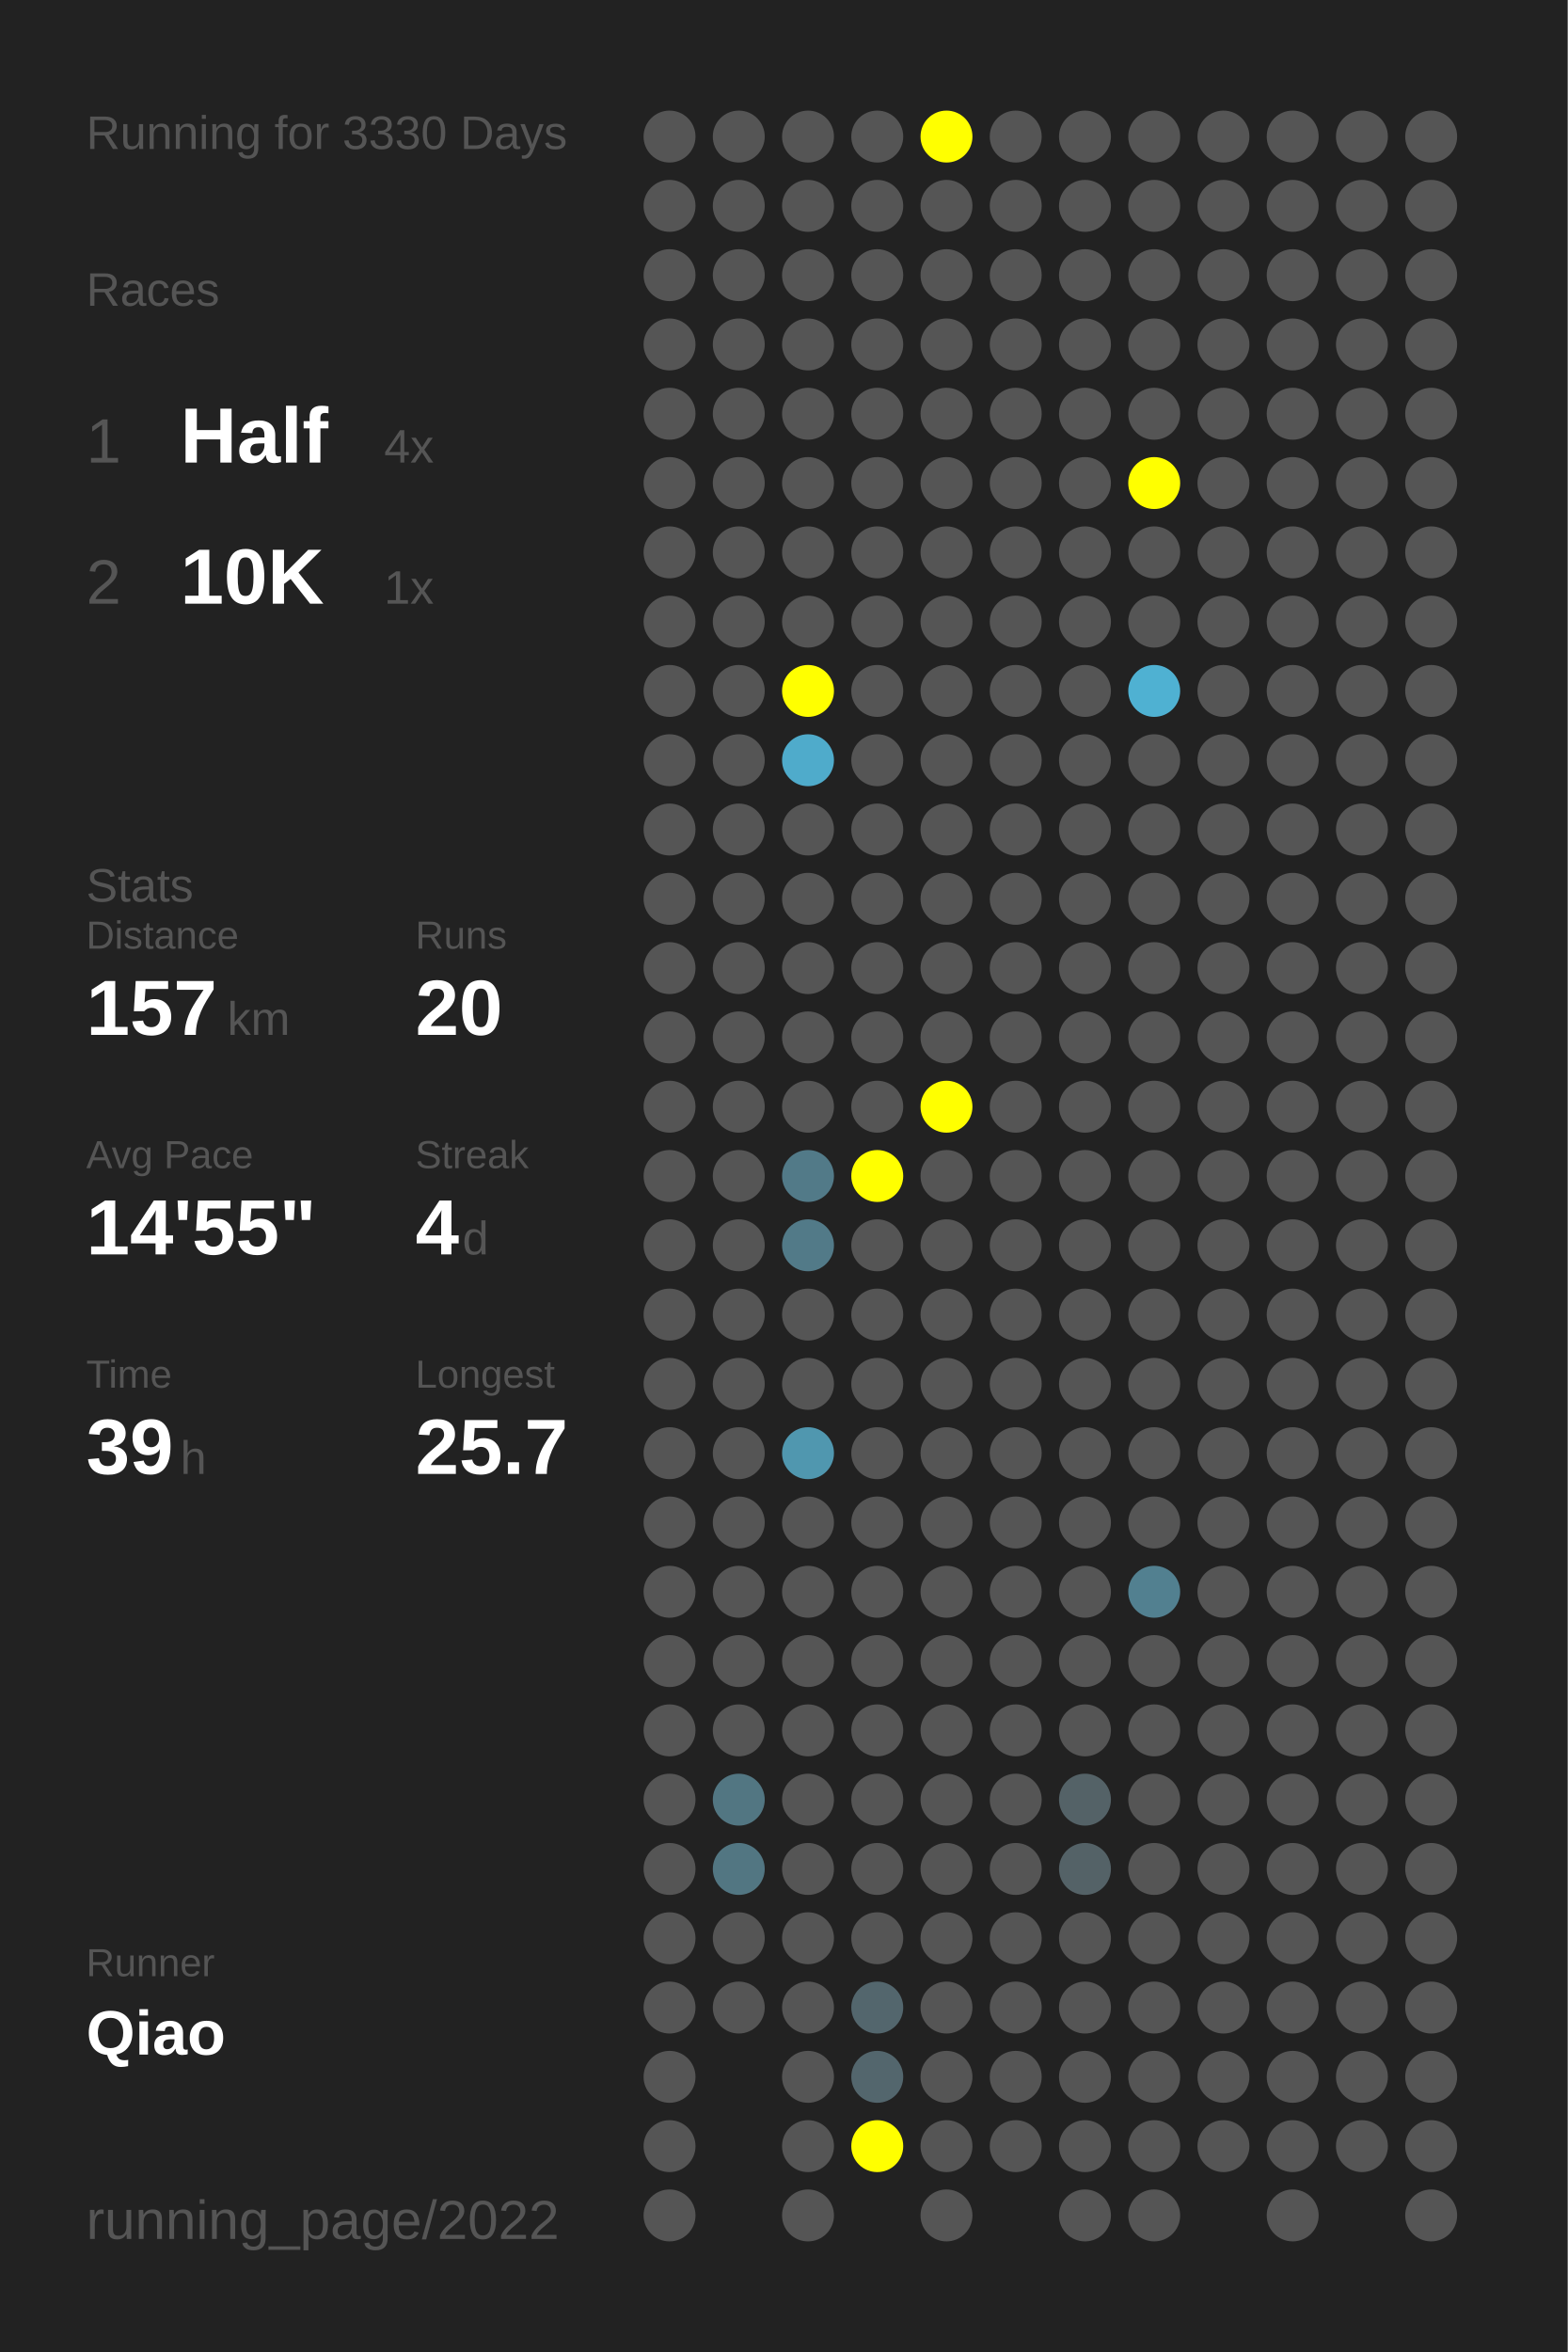
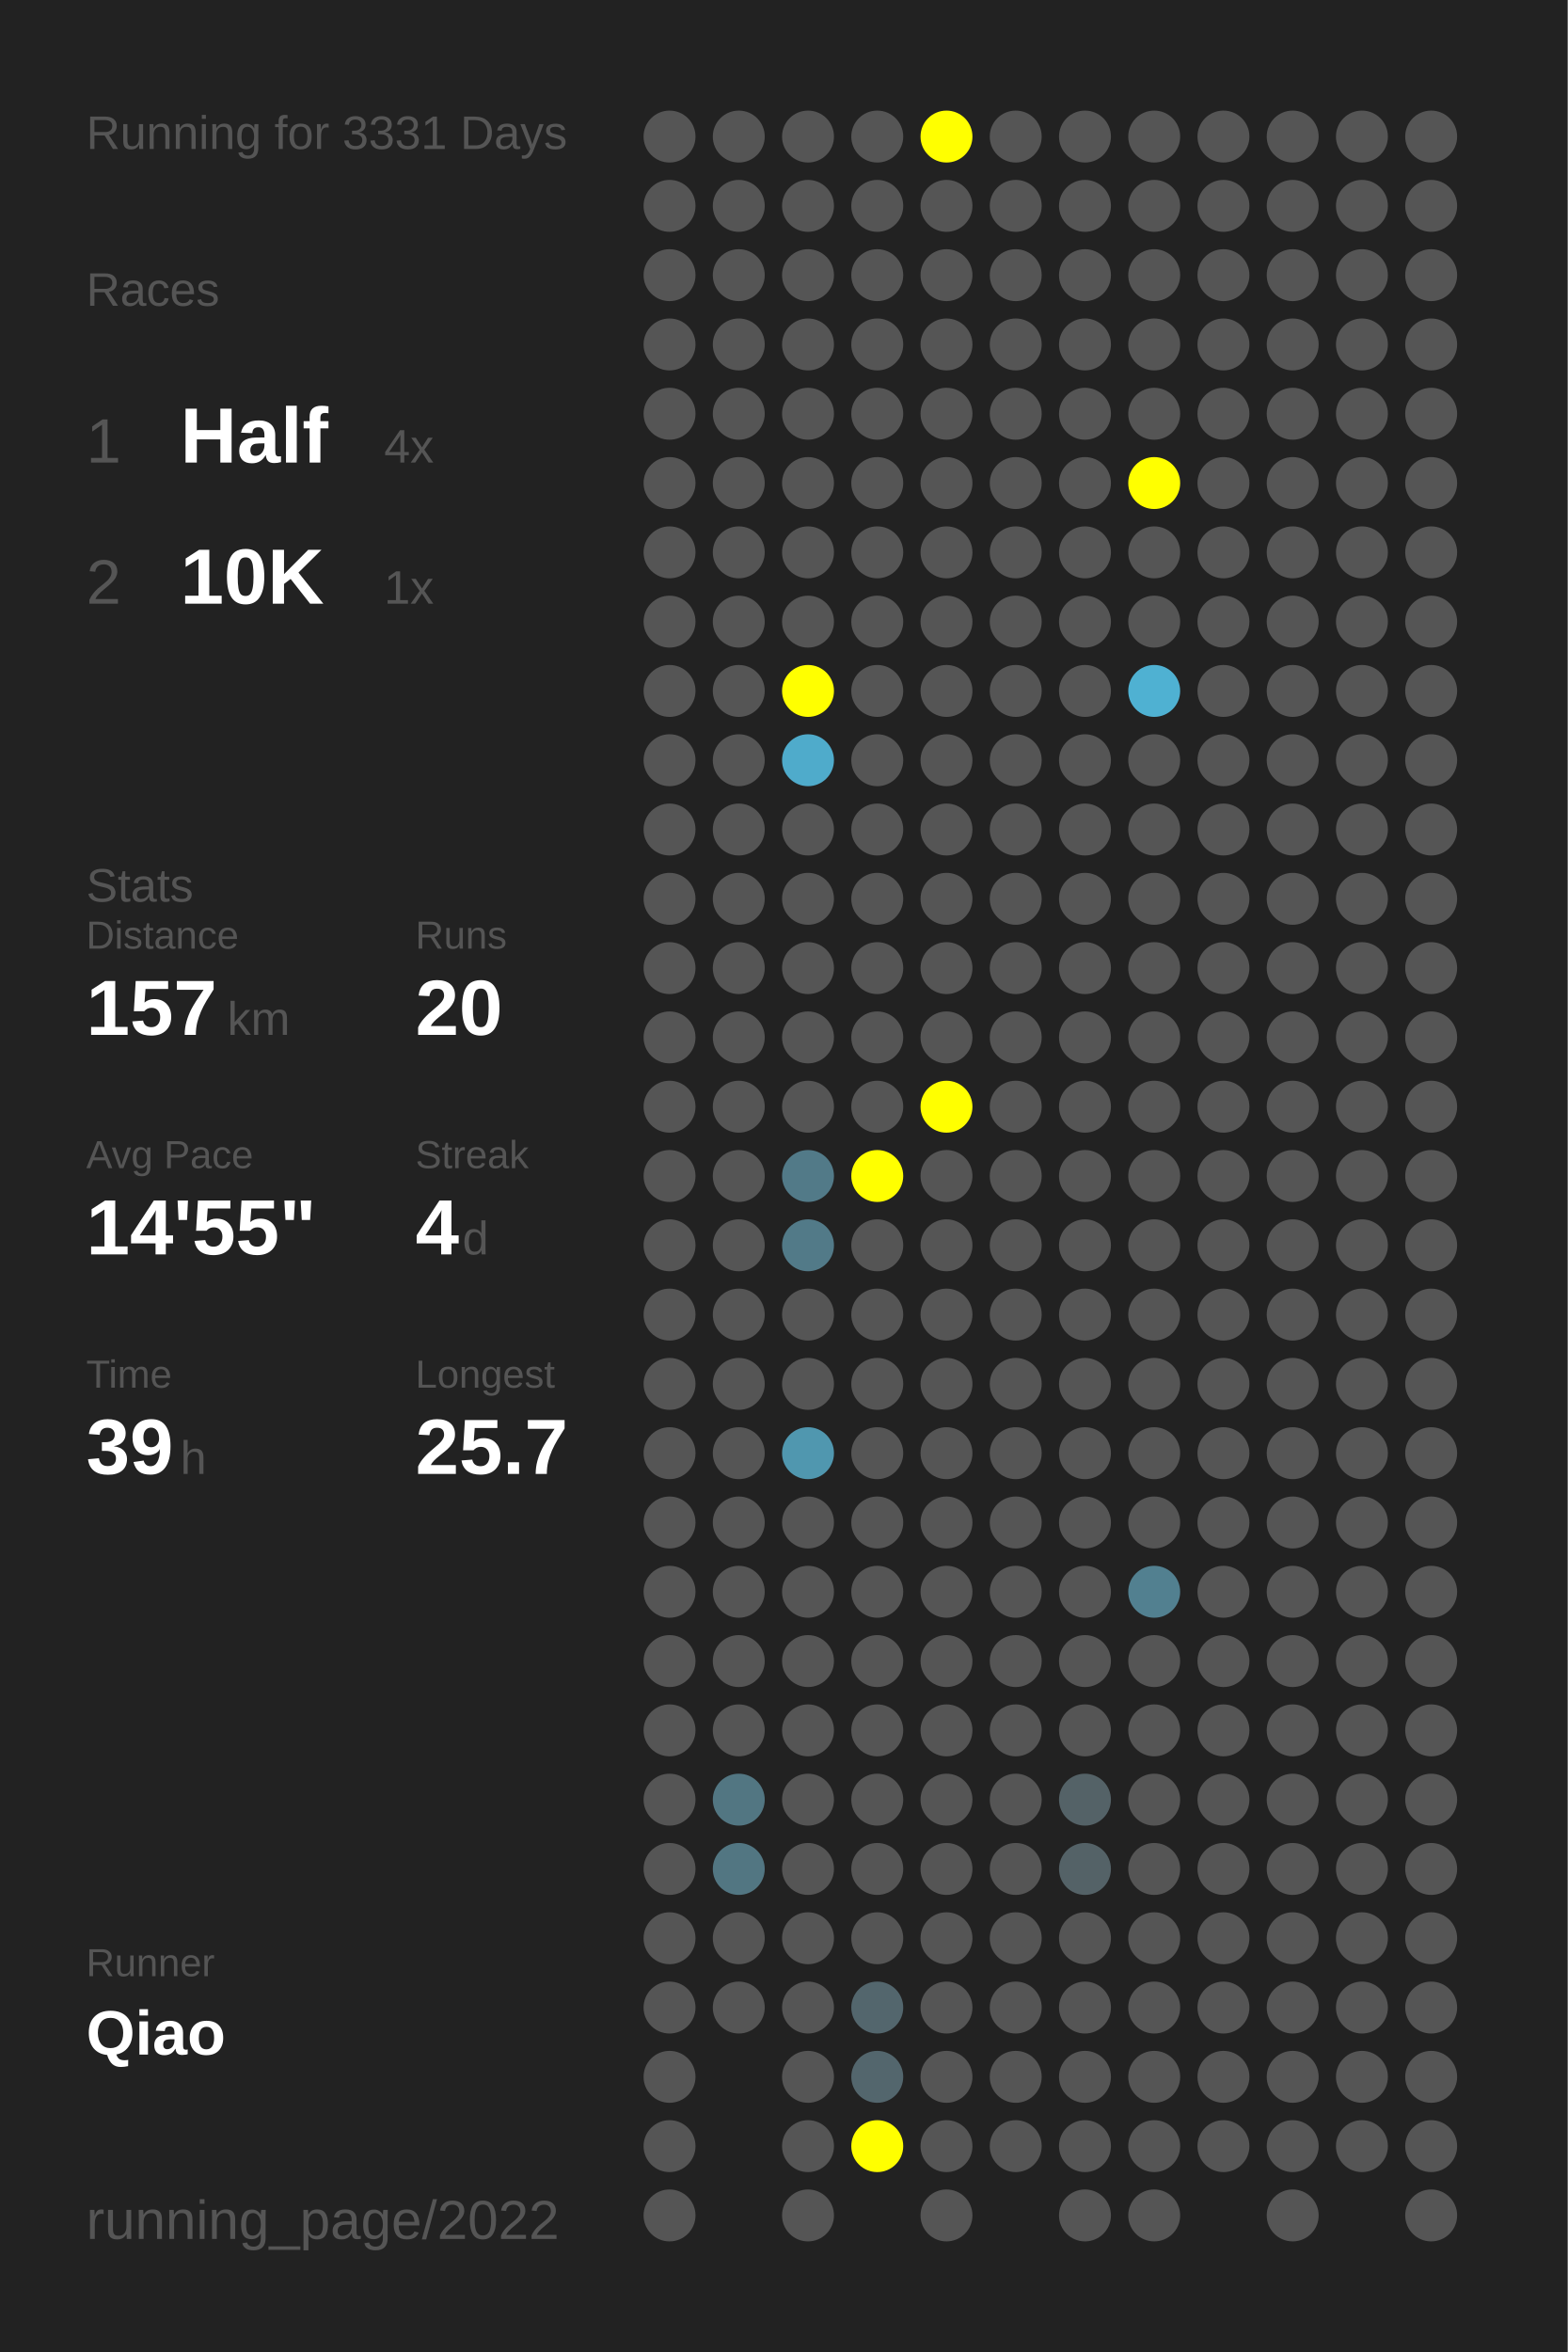
<svg xmlns="http://www.w3.org/2000/svg" baseProfile="full" height="300mm" version="1.1" viewBox="0,0,200,300" width="200mm">
  <defs />
  <rect fill="#222222" height="300" width="200" x="0" y="0" />
-   <text fill="#555555" style="font-size:6px; font-family:Arial;" x="11" y="19">Running for 3330 Days</text>
+   <text fill="#555555" style="font-size:6px; font-family:Arial;" x="11" y="19">Running for 3331 Days</text>
  <text fill="#555555" style="font-size:6px; font-family:Arial;" x="11" y="39">Races</text>
  <text fill="#555555" style="font-size:8px; font-family:Arial;" x="11" y="59">1</text>
  <text fill="#FFFFFF" style="font-size:10px; font-family:Arial; font-weight:bold;" x="23" y="59">Half</text>
  <text fill="#555555" style="font-size:6px; font-family:Arial;" x="49" y="59">4x</text>
  <text fill="#555555" style="font-size:8px; font-family:Arial;" x="11" y="77">2</text>
  <text fill="#FFFFFF" style="font-size:10px; font-family:Arial; font-weight:bold;" x="23" y="77">10K</text>
  <text fill="#555555" style="font-size:6px; font-family:Arial;" x="49" y="77">1x</text>
  <text fill="#555555" style="font-size:6px; font-family:Arial;" x="11" y="115">Stats</text>
  <text fill="#555555" style="font-size:5px; font-family:Arial;" x="11" y="121">Distance</text>
  <text fill="#FFFFFF" style="font-size:10px; font-family:Arial; font-weight:bold;" x="11" y="132">157</text>
  <text fill="#555555" style="font-size:6px; font-family:Arial;" x="29" y="132">km</text>
  <text fill="#555555" style="font-size:5px; font-family:Arial;" x="53" y="121">Runs</text>
  <text fill="#FFFFFF" style="font-size:10px; font-family:Arial; font-weight:bold;" x="53" y="132">20</text>
  <text fill="#555555" style="font-size:5px; font-family:Arial;" x="11" y="149">Avg Pace</text>
  <text fill="#FFFFFF" style="font-size:10px; font-family:Arial; font-weight:bold;" x="11" y="160">14'55"</text>
  <text fill="#555555" style="font-size:5px; font-family:Arial;" x="53" y="149">Streak</text>
  <text fill="#FFFFFF" style="font-size:10px; font-family:Arial; font-weight:bold;" x="53" y="160">4</text>
  <text fill="#555555" style="font-size:6px; font-family:Arial;" x="59" y="160">d</text>
  <text fill="#555555" style="font-size:5px; font-family:Arial;" x="11" y="177">Time</text>
  <text fill="#FFFFFF" style="font-size:10px; font-family:Arial; font-weight:bold;" x="11" y="188">39</text>
  <text fill="#555555" style="font-size:6px; font-family:Arial;" x="23" y="188">h</text>
  <text fill="#555555" style="font-size:5px; font-family:Arial;" x="53" y="177">Longest</text>
  <text fill="#FFFFFF" style="font-size:10px; font-family:Arial; font-weight:bold;" x="53" y="188">25.7</text>
  <text fill="#555555" style="font-size:5px; font-family:Arial;" x="11" y="252.065">Runner</text>
  <text fill="#FFFFFF" style="font-size:8px; font-family:Arial; font-weight:bold;" x="11" y="262.065">Qiao</text>
  <text fill="#555555" style="font-size:7px; font-family:Arial;" x="11" y="285.581">running_page/2022</text>
  <circle cx="85.417" cy="17.419" fill="#555555" r="3.312" />
  <circle cx="85.417" cy="26.258" fill="#555555" r="3.312" />
  <circle cx="85.417" cy="35.097" fill="#555555" r="3.312" />
  <circle cx="85.417" cy="43.935" fill="#555555" r="3.312" />
  <circle cx="85.417" cy="52.774" fill="#555555" r="3.312" />
  <circle cx="85.417" cy="61.613" fill="#555555" r="3.312" />
  <circle cx="85.417" cy="70.452" fill="#555555" r="3.312" />
  <circle cx="85.417" cy="79.29" fill="#555555" r="3.312" />
  <circle cx="85.417" cy="88.129" fill="#555555" r="3.312" />
  <circle cx="85.417" cy="96.968" fill="#555555" r="3.312" />
  <circle cx="85.417" cy="105.806" fill="#555555" r="3.312" />
  <circle cx="85.417" cy="114.645" fill="#555555" r="3.312" />
  <circle cx="85.417" cy="123.484" fill="#555555" r="3.312" />
  <circle cx="85.417" cy="132.323" fill="#555555" r="3.312" />
  <circle cx="85.417" cy="141.161" fill="#555555" r="3.312" />
  <circle cx="85.417" cy="150" fill="#555555" r="3.312" />
  <circle cx="85.417" cy="158.839" fill="#555555" r="3.312" />
  <circle cx="85.417" cy="167.677" fill="#555555" r="3.312" />
  <circle cx="85.417" cy="176.516" fill="#555555" r="3.312" />
  <circle cx="85.417" cy="185.355" fill="#555555" r="3.312" />
  <circle cx="85.417" cy="194.194" fill="#555555" r="3.312" />
  <circle cx="85.417" cy="203.032" fill="#555555" r="3.312" />
  <circle cx="85.417" cy="211.871" fill="#555555" r="3.312" />
  <circle cx="85.417" cy="220.71" fill="#555555" r="3.312" />
  <circle cx="85.417" cy="229.548" fill="#555555" r="3.312" />
  <circle cx="85.417" cy="238.387" fill="#555555" r="3.312" />
  <circle cx="85.417" cy="247.226" fill="#555555" r="3.312" />
  <circle cx="85.417" cy="256.065" fill="#555555" r="3.312" />
  <circle cx="85.417" cy="264.903" fill="#555555" r="3.312" />
  <circle cx="85.417" cy="273.742" fill="#555555" r="3.312" />
  <circle cx="85.417" cy="282.581" fill="#555555" r="3.312" />
  <circle cx="94.25" cy="17.419" fill="#555555" r="3.312" />
  <circle cx="94.25" cy="26.258" fill="#555555" r="3.312" />
  <circle cx="94.25" cy="35.097" fill="#555555" r="3.312" />
  <circle cx="94.25" cy="43.935" fill="#555555" r="3.312" />
  <circle cx="94.25" cy="52.774" fill="#555555" r="3.312" />
  <circle cx="94.25" cy="61.613" fill="#555555" r="3.312" />
  <circle cx="94.25" cy="70.452" fill="#555555" r="3.312" />
  <circle cx="94.25" cy="79.29" fill="#555555" r="3.312" />
  <circle cx="94.25" cy="88.129" fill="#555555" r="3.312" />
  <circle cx="94.25" cy="96.968" fill="#555555" r="3.312" />
  <circle cx="94.25" cy="105.806" fill="#555555" r="3.312" />
  <circle cx="94.25" cy="114.645" fill="#555555" r="3.312" />
  <circle cx="94.25" cy="123.484" fill="#555555" r="3.312" />
  <circle cx="94.25" cy="132.323" fill="#555555" r="3.312" />
  <circle cx="94.25" cy="141.161" fill="#555555" r="3.312" />
  <circle cx="94.25" cy="150" fill="#555555" r="3.312" />
  <circle cx="94.25" cy="158.839" fill="#555555" r="3.312" />
  <circle cx="94.25" cy="167.677" fill="#555555" r="3.312" />
  <circle cx="94.25" cy="176.516" fill="#555555" r="3.312" />
  <circle cx="94.25" cy="185.355" fill="#555555" r="3.312" />
  <circle cx="94.25" cy="194.194" fill="#555555" r="3.312" />
  <circle cx="94.25" cy="203.032" fill="#555555" r="3.312" />
  <circle cx="94.25" cy="211.871" fill="#555555" r="3.312" />
  <circle cx="94.25" cy="220.71" fill="#555555" r="3.312" />
  <circle cx="94.25" cy="229.548" fill="#527682" r="3.312" />
  <circle cx="94.25" cy="238.387" fill="#527682" r="3.312" />
  <circle cx="94.25" cy="247.226" fill="#555555" r="3.312" />
  <circle cx="94.25" cy="256.065" fill="#555555" r="3.312" />
  <circle cx="103.083" cy="17.419" fill="#555555" r="3.312" />
  <circle cx="103.083" cy="26.258" fill="#555555" r="3.312" />
  <circle cx="103.083" cy="35.097" fill="#555555" r="3.312" />
  <circle cx="103.083" cy="43.935" fill="#555555" r="3.312" />
  <circle cx="103.083" cy="52.774" fill="#555555" r="3.312" />
  <circle cx="103.083" cy="61.613" fill="#555555" r="3.312" />
  <circle cx="103.083" cy="70.452" fill="#555555" r="3.312" />
  <circle cx="103.083" cy="79.29" fill="#555555" r="3.312" />
  <circle cx="103.083" cy="88.129" fill="#FFFF00" r="3.312" />
  <circle cx="103.083" cy="96.968" fill="#4fabcb" r="3.312" />
  <circle cx="103.083" cy="105.806" fill="#555555" r="3.312" />
  <circle cx="103.083" cy="114.645" fill="#555555" r="3.312" />
  <circle cx="103.083" cy="123.484" fill="#555555" r="3.312" />
  <circle cx="103.083" cy="132.323" fill="#555555" r="3.312" />
  <circle cx="103.083" cy="141.161" fill="#555555" r="3.312" />
  <circle cx="103.083" cy="150" fill="#527a88" r="3.312" />
  <circle cx="103.083" cy="158.839" fill="#527a88" r="3.312" />
  <circle cx="103.083" cy="167.677" fill="#555555" r="3.312" />
  <circle cx="103.083" cy="176.516" fill="#555555" r="3.312" />
  <circle cx="103.083" cy="185.355" fill="#5097af" r="3.312" />
  <circle cx="103.083" cy="194.194" fill="#555555" r="3.312" />
  <circle cx="103.083" cy="203.032" fill="#555555" r="3.312" />
  <circle cx="103.083" cy="211.871" fill="#555555" r="3.312" />
  <circle cx="103.083" cy="220.71" fill="#555555" r="3.312" />
  <circle cx="103.083" cy="229.548" fill="#555555" r="3.312" />
  <circle cx="103.083" cy="238.387" fill="#555555" r="3.312" />
  <circle cx="103.083" cy="247.226" fill="#555555" r="3.312" />
  <circle cx="103.083" cy="256.065" fill="#555555" r="3.312" />
  <circle cx="103.083" cy="264.903" fill="#555555" r="3.312" />
  <circle cx="103.083" cy="273.742" fill="#555555" r="3.312" />
  <circle cx="103.083" cy="282.581" fill="#555555" r="3.312" />
  <circle cx="111.917" cy="17.419" fill="#555555" r="3.312" />
  <circle cx="111.917" cy="26.258" fill="#555555" r="3.312" />
  <circle cx="111.917" cy="35.097" fill="#555555" r="3.312" />
  <circle cx="111.917" cy="43.935" fill="#555555" r="3.312" />
  <circle cx="111.917" cy="52.774" fill="#555555" r="3.312" />
  <circle cx="111.917" cy="61.613" fill="#555555" r="3.312" />
  <circle cx="111.917" cy="70.452" fill="#555555" r="3.312" />
  <circle cx="111.917" cy="79.29" fill="#555555" r="3.312" />
  <circle cx="111.917" cy="88.129" fill="#555555" r="3.312" />
  <circle cx="111.917" cy="96.968" fill="#555555" r="3.312" />
  <circle cx="111.917" cy="105.806" fill="#555555" r="3.312" />
  <circle cx="111.917" cy="114.645" fill="#555555" r="3.312" />
  <circle cx="111.917" cy="123.484" fill="#555555" r="3.312" />
  <circle cx="111.917" cy="132.323" fill="#555555" r="3.312" />
  <circle cx="111.917" cy="141.161" fill="#555555" r="3.312" />
  <circle cx="111.917" cy="150" fill="#FFFF00" r="3.312" />
  <circle cx="111.917" cy="158.839" fill="#555555" r="3.312" />
  <circle cx="111.917" cy="167.677" fill="#555555" r="3.312" />
  <circle cx="111.917" cy="176.516" fill="#555555" r="3.312" />
  <circle cx="111.917" cy="185.355" fill="#555555" r="3.312" />
  <circle cx="111.917" cy="194.194" fill="#555555" r="3.312" />
  <circle cx="111.917" cy="203.032" fill="#555555" r="3.312" />
  <circle cx="111.917" cy="211.871" fill="#555555" r="3.312" />
  <circle cx="111.917" cy="220.71" fill="#555555" r="3.312" />
  <circle cx="111.917" cy="229.548" fill="#555555" r="3.312" />
  <circle cx="111.917" cy="238.387" fill="#555555" r="3.312" />
  <circle cx="111.917" cy="247.226" fill="#555555" r="3.312" />
  <circle cx="111.917" cy="256.065" fill="#53666d" r="3.312" />
  <circle cx="111.917" cy="264.903" fill="#53666d" r="3.312" />
  <circle cx="111.917" cy="273.742" fill="#FFFF00" r="3.312" />
  <circle cx="120.75" cy="17.419" fill="#FFFF00" r="3.312" />
  <circle cx="120.75" cy="26.258" fill="#555555" r="3.312" />
  <circle cx="120.75" cy="35.097" fill="#555555" r="3.312" />
  <circle cx="120.75" cy="43.935" fill="#555555" r="3.312" />
  <circle cx="120.75" cy="52.774" fill="#555555" r="3.312" />
  <circle cx="120.75" cy="61.613" fill="#555555" r="3.312" />
  <circle cx="120.75" cy="70.452" fill="#555555" r="3.312" />
  <circle cx="120.75" cy="79.29" fill="#555555" r="3.312" />
  <circle cx="120.75" cy="88.129" fill="#555555" r="3.312" />
  <circle cx="120.75" cy="96.968" fill="#555555" r="3.312" />
  <circle cx="120.75" cy="105.806" fill="#555555" r="3.312" />
  <circle cx="120.75" cy="114.645" fill="#555555" r="3.312" />
  <circle cx="120.75" cy="123.484" fill="#555555" r="3.312" />
  <circle cx="120.75" cy="132.323" fill="#555555" r="3.312" />
  <circle cx="120.75" cy="141.161" fill="#FFFF00" r="3.312" />
  <circle cx="120.75" cy="150" fill="#555555" r="3.312" />
  <circle cx="120.75" cy="158.839" fill="#555555" r="3.312" />
  <circle cx="120.75" cy="167.677" fill="#555555" r="3.312" />
  <circle cx="120.75" cy="176.516" fill="#555555" r="3.312" />
  <circle cx="120.75" cy="185.355" fill="#555555" r="3.312" />
  <circle cx="120.75" cy="194.194" fill="#555555" r="3.312" />
  <circle cx="120.75" cy="203.032" fill="#555555" r="3.312" />
  <circle cx="120.75" cy="211.871" fill="#555555" r="3.312" />
  <circle cx="120.75" cy="220.71" fill="#555555" r="3.312" />
  <circle cx="120.75" cy="229.548" fill="#555555" r="3.312" />
  <circle cx="120.75" cy="238.387" fill="#555555" r="3.312" />
  <circle cx="120.75" cy="247.226" fill="#555555" r="3.312" />
  <circle cx="120.75" cy="256.065" fill="#555555" r="3.312" />
  <circle cx="120.75" cy="264.903" fill="#555555" r="3.312" />
  <circle cx="120.75" cy="273.742" fill="#555555" r="3.312" />
  <circle cx="120.75" cy="282.581" fill="#555555" r="3.312" />
  <circle cx="129.583" cy="17.419" fill="#555555" r="3.312" />
  <circle cx="129.583" cy="26.258" fill="#555555" r="3.312" />
  <circle cx="129.583" cy="35.097" fill="#555555" r="3.312" />
  <circle cx="129.583" cy="43.935" fill="#555555" r="3.312" />
  <circle cx="129.583" cy="52.774" fill="#555555" r="3.312" />
  <circle cx="129.583" cy="61.613" fill="#555555" r="3.312" />
  <circle cx="129.583" cy="70.452" fill="#555555" r="3.312" />
  <circle cx="129.583" cy="79.29" fill="#555555" r="3.312" />
  <circle cx="129.583" cy="88.129" fill="#555555" r="3.312" />
  <circle cx="129.583" cy="96.968" fill="#555555" r="3.312" />
  <circle cx="129.583" cy="105.806" fill="#555555" r="3.312" />
  <circle cx="129.583" cy="114.645" fill="#555555" r="3.312" />
  <circle cx="129.583" cy="123.484" fill="#555555" r="3.312" />
  <circle cx="129.583" cy="132.323" fill="#555555" r="3.312" />
  <circle cx="129.583" cy="141.161" fill="#555555" r="3.312" />
  <circle cx="129.583" cy="150" fill="#555555" r="3.312" />
  <circle cx="129.583" cy="158.839" fill="#555555" r="3.312" />
  <circle cx="129.583" cy="167.677" fill="#555555" r="3.312" />
  <circle cx="129.583" cy="176.516" fill="#555555" r="3.312" />
  <circle cx="129.583" cy="185.355" fill="#555555" r="3.312" />
  <circle cx="129.583" cy="194.194" fill="#555555" r="3.312" />
  <circle cx="129.583" cy="203.032" fill="#555555" r="3.312" />
  <circle cx="129.583" cy="211.871" fill="#555555" r="3.312" />
  <circle cx="129.583" cy="220.71" fill="#555555" r="3.312" />
  <circle cx="129.583" cy="229.548" fill="#555555" r="3.312" />
  <circle cx="129.583" cy="238.387" fill="#555555" r="3.312" />
  <circle cx="129.583" cy="247.226" fill="#555555" r="3.312" />
  <circle cx="129.583" cy="256.065" fill="#555555" r="3.312" />
  <circle cx="129.583" cy="264.903" fill="#555555" r="3.312" />
  <circle cx="129.583" cy="273.742" fill="#555555" r="3.312" />
  <circle cx="138.417" cy="17.419" fill="#555555" r="3.312" />
  <circle cx="138.417" cy="26.258" fill="#555555" r="3.312" />
  <circle cx="138.417" cy="35.097" fill="#555555" r="3.312" />
  <circle cx="138.417" cy="43.935" fill="#555555" r="3.312" />
  <circle cx="138.417" cy="52.774" fill="#555555" r="3.312" />
  <circle cx="138.417" cy="61.613" fill="#555555" r="3.312" />
  <circle cx="138.417" cy="70.452" fill="#555555" r="3.312" />
  <circle cx="138.417" cy="79.29" fill="#555555" r="3.312" />
  <circle cx="138.417" cy="88.129" fill="#555555" r="3.312" />
  <circle cx="138.417" cy="96.968" fill="#555555" r="3.312" />
  <circle cx="138.417" cy="105.806" fill="#555555" r="3.312" />
  <circle cx="138.417" cy="114.645" fill="#555555" r="3.312" />
  <circle cx="138.417" cy="123.484" fill="#555555" r="3.312" />
  <circle cx="138.417" cy="132.323" fill="#555555" r="3.312" />
  <circle cx="138.417" cy="141.161" fill="#555555" r="3.312" />
  <circle cx="138.417" cy="150" fill="#555555" r="3.312" />
  <circle cx="138.417" cy="158.839" fill="#555555" r="3.312" />
  <circle cx="138.417" cy="167.677" fill="#555555" r="3.312" />
  <circle cx="138.417" cy="176.516" fill="#555555" r="3.312" />
  <circle cx="138.417" cy="185.355" fill="#555555" r="3.312" />
  <circle cx="138.417" cy="194.194" fill="#555555" r="3.312" />
  <circle cx="138.417" cy="203.032" fill="#555555" r="3.312" />
  <circle cx="138.417" cy="211.871" fill="#555555" r="3.312" />
  <circle cx="138.417" cy="220.71" fill="#555555" r="3.312" />
  <circle cx="138.417" cy="229.548" fill="#546267" r="3.312" />
  <circle cx="138.417" cy="238.387" fill="#546267" r="3.312" />
  <circle cx="138.417" cy="247.226" fill="#555555" r="3.312" />
  <circle cx="138.417" cy="256.065" fill="#555555" r="3.312" />
  <circle cx="138.417" cy="264.903" fill="#555555" r="3.312" />
  <circle cx="138.417" cy="273.742" fill="#555555" r="3.312" />
  <circle cx="138.417" cy="282.581" fill="#555555" r="3.312" />
  <circle cx="147.25" cy="17.419" fill="#555555" r="3.312" />
  <circle cx="147.25" cy="26.258" fill="#555555" r="3.312" />
  <circle cx="147.25" cy="35.097" fill="#555555" r="3.312" />
  <circle cx="147.25" cy="43.935" fill="#555555" r="3.312" />
  <circle cx="147.25" cy="52.774" fill="#555555" r="3.312" />
  <circle cx="147.25" cy="61.613" fill="#FFFF00" r="3.312" />
  <circle cx="147.25" cy="70.452" fill="#555555" r="3.312" />
  <circle cx="147.25" cy="79.29" fill="#555555" r="3.312" />
  <circle cx="147.25" cy="88.129" fill="#4fb1d2" r="3.312" />
  <circle cx="147.25" cy="96.968" fill="#555555" r="3.312" />
  <circle cx="147.25" cy="105.806" fill="#555555" r="3.312" />
  <circle cx="147.25" cy="114.645" fill="#555555" r="3.312" />
  <circle cx="147.25" cy="123.484" fill="#555555" r="3.312" />
  <circle cx="147.25" cy="132.323" fill="#555555" r="3.312" />
  <circle cx="147.25" cy="141.161" fill="#555555" r="3.312" />
  <circle cx="147.25" cy="150" fill="#555555" r="3.312" />
  <circle cx="147.25" cy="158.839" fill="#555555" r="3.312" />
  <circle cx="147.25" cy="167.677" fill="#555555" r="3.312" />
  <circle cx="147.25" cy="176.516" fill="#555555" r="3.312" />
  <circle cx="147.25" cy="185.355" fill="#555555" r="3.312" />
  <circle cx="147.25" cy="194.194" fill="#555555" r="3.312" />
  <circle cx="147.25" cy="203.032" fill="#528090" r="3.312" />
  <circle cx="147.25" cy="211.871" fill="#555555" r="3.312" />
  <circle cx="147.25" cy="220.71" fill="#555555" r="3.312" />
  <circle cx="147.25" cy="229.548" fill="#555555" r="3.312" />
  <circle cx="147.25" cy="238.387" fill="#555555" r="3.312" />
  <circle cx="147.25" cy="247.226" fill="#555555" r="3.312" />
  <circle cx="147.25" cy="256.065" fill="#555555" r="3.312" />
  <circle cx="147.25" cy="264.903" fill="#555555" r="3.312" />
  <circle cx="147.25" cy="273.742" fill="#555555" r="3.312" />
  <circle cx="147.25" cy="282.581" fill="#555555" r="3.312" />
  <circle cx="156.083" cy="17.419" fill="#555555" r="3.312" />
  <circle cx="156.083" cy="26.258" fill="#555555" r="3.312" />
  <circle cx="156.083" cy="35.097" fill="#555555" r="3.312" />
  <circle cx="156.083" cy="43.935" fill="#555555" r="3.312" />
  <circle cx="156.083" cy="52.774" fill="#555555" r="3.312" />
  <circle cx="156.083" cy="61.613" fill="#555555" r="3.312" />
  <circle cx="156.083" cy="70.452" fill="#555555" r="3.312" />
  <circle cx="156.083" cy="79.29" fill="#555555" r="3.312" />
  <circle cx="156.083" cy="88.129" fill="#555555" r="3.312" />
  <circle cx="156.083" cy="96.968" fill="#555555" r="3.312" />
  <circle cx="156.083" cy="105.806" fill="#555555" r="3.312" />
  <circle cx="156.083" cy="114.645" fill="#555555" r="3.312" />
  <circle cx="156.083" cy="123.484" fill="#555555" r="3.312" />
  <circle cx="156.083" cy="132.323" fill="#555555" r="3.312" />
  <circle cx="156.083" cy="141.161" fill="#555555" r="3.312" />
  <circle cx="156.083" cy="150" fill="#555555" r="3.312" />
  <circle cx="156.083" cy="158.839" fill="#555555" r="3.312" />
  <circle cx="156.083" cy="167.677" fill="#555555" r="3.312" />
  <circle cx="156.083" cy="176.516" fill="#555555" r="3.312" />
  <circle cx="156.083" cy="185.355" fill="#555555" r="3.312" />
  <circle cx="156.083" cy="194.194" fill="#555555" r="3.312" />
  <circle cx="156.083" cy="203.032" fill="#555555" r="3.312" />
  <circle cx="156.083" cy="211.871" fill="#555555" r="3.312" />
  <circle cx="156.083" cy="220.71" fill="#555555" r="3.312" />
  <circle cx="156.083" cy="229.548" fill="#555555" r="3.312" />
  <circle cx="156.083" cy="238.387" fill="#555555" r="3.312" />
  <circle cx="156.083" cy="247.226" fill="#555555" r="3.312" />
  <circle cx="156.083" cy="256.065" fill="#555555" r="3.312" />
  <circle cx="156.083" cy="264.903" fill="#555555" r="3.312" />
  <circle cx="156.083" cy="273.742" fill="#555555" r="3.312" />
  <circle cx="164.917" cy="17.419" fill="#555555" r="3.312" />
  <circle cx="164.917" cy="26.258" fill="#555555" r="3.312" />
  <circle cx="164.917" cy="35.097" fill="#555555" r="3.312" />
  <circle cx="164.917" cy="43.935" fill="#555555" r="3.312" />
  <circle cx="164.917" cy="52.774" fill="#555555" r="3.312" />
  <circle cx="164.917" cy="61.613" fill="#555555" r="3.312" />
  <circle cx="164.917" cy="70.452" fill="#555555" r="3.312" />
  <circle cx="164.917" cy="79.29" fill="#555555" r="3.312" />
  <circle cx="164.917" cy="88.129" fill="#555555" r="3.312" />
  <circle cx="164.917" cy="96.968" fill="#555555" r="3.312" />
  <circle cx="164.917" cy="105.806" fill="#555555" r="3.312" />
  <circle cx="164.917" cy="114.645" fill="#555555" r="3.312" />
  <circle cx="164.917" cy="123.484" fill="#555555" r="3.312" />
  <circle cx="164.917" cy="132.323" fill="#555555" r="3.312" />
  <circle cx="164.917" cy="141.161" fill="#555555" r="3.312" />
  <circle cx="164.917" cy="150" fill="#555555" r="3.312" />
  <circle cx="164.917" cy="158.839" fill="#555555" r="3.312" />
  <circle cx="164.917" cy="167.677" fill="#555555" r="3.312" />
  <circle cx="164.917" cy="176.516" fill="#555555" r="3.312" />
  <circle cx="164.917" cy="185.355" fill="#555555" r="3.312" />
  <circle cx="164.917" cy="194.194" fill="#555555" r="3.312" />
  <circle cx="164.917" cy="203.032" fill="#555555" r="3.312" />
  <circle cx="164.917" cy="211.871" fill="#555555" r="3.312" />
  <circle cx="164.917" cy="220.71" fill="#555555" r="3.312" />
  <circle cx="164.917" cy="229.548" fill="#555555" r="3.312" />
  <circle cx="164.917" cy="238.387" fill="#555555" r="3.312" />
  <circle cx="164.917" cy="247.226" fill="#555555" r="3.312" />
  <circle cx="164.917" cy="256.065" fill="#555555" r="3.312" />
  <circle cx="164.917" cy="264.903" fill="#555555" r="3.312" />
  <circle cx="164.917" cy="273.742" fill="#555555" r="3.312" />
  <circle cx="164.917" cy="282.581" fill="#555555" r="3.312" />
  <circle cx="173.75" cy="17.419" fill="#555555" r="3.312" />
  <circle cx="173.75" cy="26.258" fill="#555555" r="3.312" />
  <circle cx="173.75" cy="35.097" fill="#555555" r="3.312" />
  <circle cx="173.75" cy="43.935" fill="#555555" r="3.312" />
  <circle cx="173.75" cy="52.774" fill="#555555" r="3.312" />
  <circle cx="173.75" cy="61.613" fill="#555555" r="3.312" />
  <circle cx="173.75" cy="70.452" fill="#555555" r="3.312" />
  <circle cx="173.75" cy="79.29" fill="#555555" r="3.312" />
  <circle cx="173.75" cy="88.129" fill="#555555" r="3.312" />
  <circle cx="173.75" cy="96.968" fill="#555555" r="3.312" />
  <circle cx="173.75" cy="105.806" fill="#555555" r="3.312" />
  <circle cx="173.75" cy="114.645" fill="#555555" r="3.312" />
  <circle cx="173.75" cy="123.484" fill="#555555" r="3.312" />
  <circle cx="173.75" cy="132.323" fill="#555555" r="3.312" />
  <circle cx="173.75" cy="141.161" fill="#555555" r="3.312" />
  <circle cx="173.75" cy="150" fill="#555555" r="3.312" />
  <circle cx="173.75" cy="158.839" fill="#555555" r="3.312" />
  <circle cx="173.75" cy="167.677" fill="#555555" r="3.312" />
  <circle cx="173.75" cy="176.516" fill="#555555" r="3.312" />
  <circle cx="173.75" cy="185.355" fill="#555555" r="3.312" />
  <circle cx="173.75" cy="194.194" fill="#555555" r="3.312" />
  <circle cx="173.75" cy="203.032" fill="#555555" r="3.312" />
  <circle cx="173.75" cy="211.871" fill="#555555" r="3.312" />
  <circle cx="173.75" cy="220.71" fill="#555555" r="3.312" />
  <circle cx="173.75" cy="229.548" fill="#555555" r="3.312" />
  <circle cx="173.75" cy="238.387" fill="#555555" r="3.312" />
  <circle cx="173.75" cy="247.226" fill="#555555" r="3.312" />
  <circle cx="173.75" cy="256.065" fill="#555555" r="3.312" />
  <circle cx="173.75" cy="264.903" fill="#555555" r="3.312" />
  <circle cx="173.75" cy="273.742" fill="#555555" r="3.312" />
  <circle cx="182.583" cy="17.419" fill="#555555" r="3.312" />
  <circle cx="182.583" cy="26.258" fill="#555555" r="3.312" />
  <circle cx="182.583" cy="35.097" fill="#555555" r="3.312" />
  <circle cx="182.583" cy="43.935" fill="#555555" r="3.312" />
  <circle cx="182.583" cy="52.774" fill="#555555" r="3.312" />
  <circle cx="182.583" cy="61.613" fill="#555555" r="3.312" />
  <circle cx="182.583" cy="70.452" fill="#555555" r="3.312" />
  <circle cx="182.583" cy="79.29" fill="#555555" r="3.312" />
  <circle cx="182.583" cy="88.129" fill="#555555" r="3.312" />
  <circle cx="182.583" cy="96.968" fill="#555555" r="3.312" />
  <circle cx="182.583" cy="105.806" fill="#555555" r="3.312" />
  <circle cx="182.583" cy="114.645" fill="#555555" r="3.312" />
  <circle cx="182.583" cy="123.484" fill="#555555" r="3.312" />
  <circle cx="182.583" cy="132.323" fill="#555555" r="3.312" />
  <circle cx="182.583" cy="141.161" fill="#555555" r="3.312" />
  <circle cx="182.583" cy="150" fill="#555555" r="3.312" />
  <circle cx="182.583" cy="158.839" fill="#555555" r="3.312" />
  <circle cx="182.583" cy="167.677" fill="#555555" r="3.312" />
  <circle cx="182.583" cy="176.516" fill="#555555" r="3.312" />
  <circle cx="182.583" cy="185.355" fill="#555555" r="3.312" />
  <circle cx="182.583" cy="194.194" fill="#555555" r="3.312" />
  <circle cx="182.583" cy="203.032" fill="#555555" r="3.312" />
  <circle cx="182.583" cy="211.871" fill="#555555" r="3.312" />
  <circle cx="182.583" cy="220.71" fill="#555555" r="3.312" />
  <circle cx="182.583" cy="229.548" fill="#555555" r="3.312" />
  <circle cx="182.583" cy="238.387" fill="#555555" r="3.312" />
  <circle cx="182.583" cy="247.226" fill="#555555" r="3.312" />
  <circle cx="182.583" cy="256.065" fill="#555555" r="3.312" />
  <circle cx="182.583" cy="264.903" fill="#555555" r="3.312" />
  <circle cx="182.583" cy="273.742" fill="#555555" r="3.312" />
  <circle cx="182.583" cy="282.581" fill="#555555" r="3.312" />
</svg>
